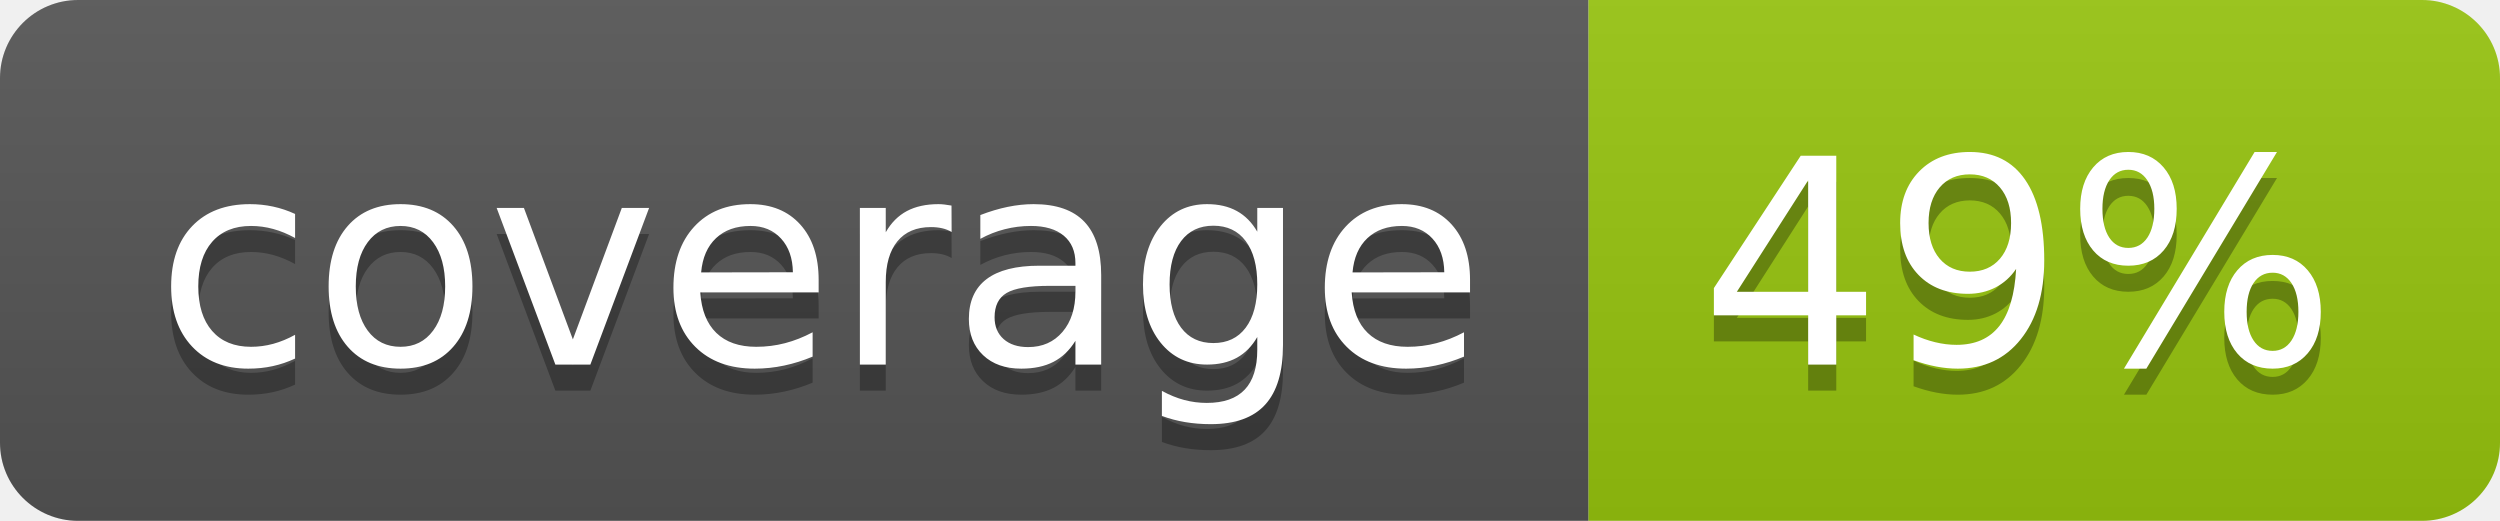
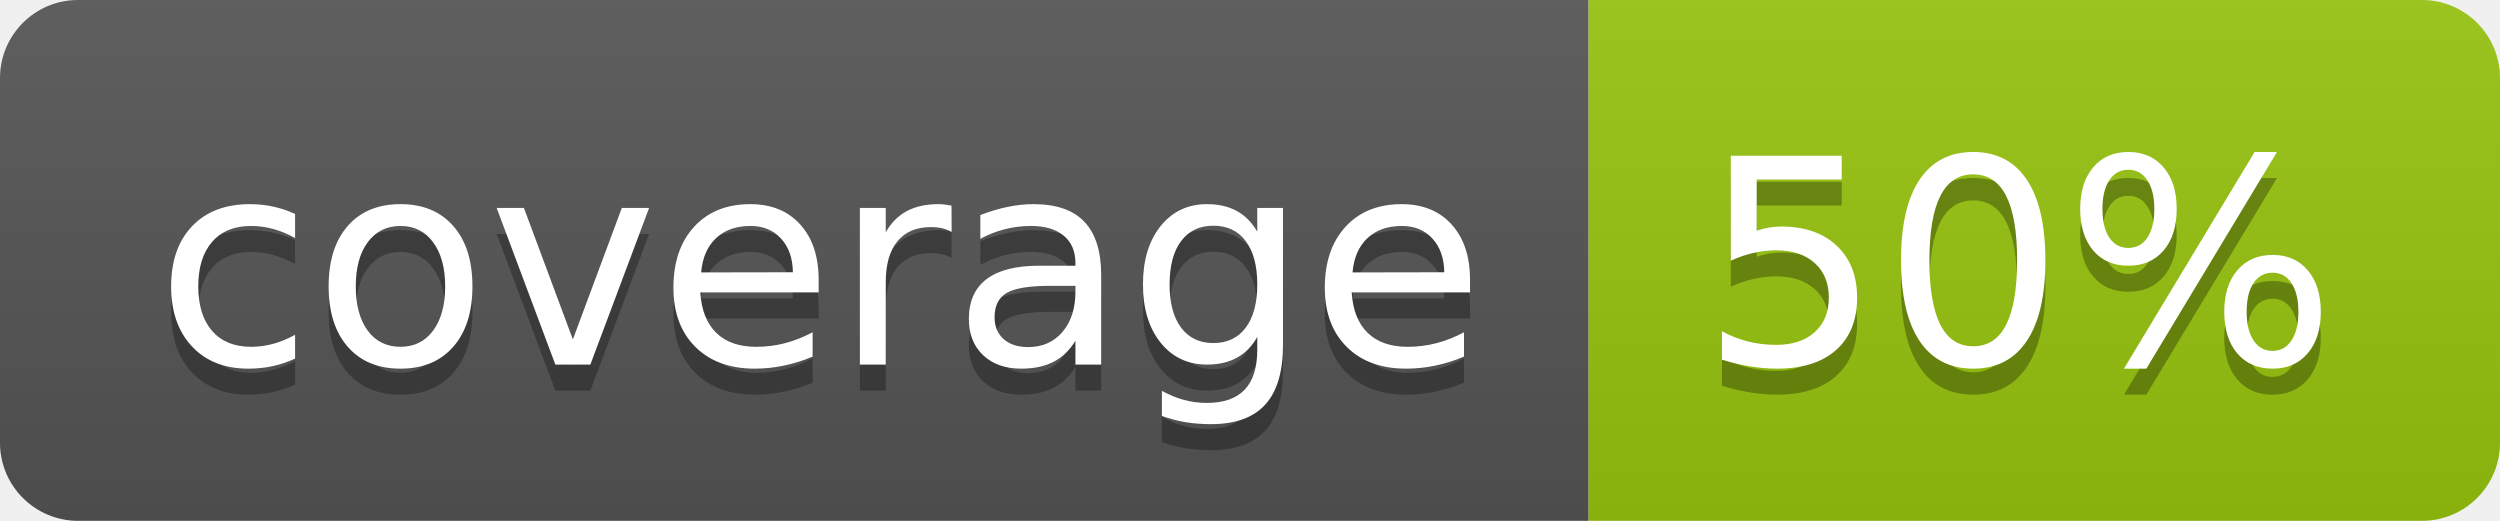
<svg xmlns="http://www.w3.org/2000/svg" width="96" height="20">
  <linearGradient id="b" x2="0" y2="100%">
    <stop offset="0" stop-color="#bbb" stop-opacity=".1" />
    <stop offset="1" stop-opacity=".1" />
  </linearGradient>
  <clipPath id="a">
    <rect width="96" height="20" rx="3" fill="#fff" />
  </clipPath>
  <g clip-path="url(#a)">
    <path fill="#555" d="M0 0h61v20H0z" />
    <path fill="#97C50F" d="M61 0h35v20H61z" />
    <path fill="url(#b)" d="M0 0h96v20H0z" />
  </g>
  <g fill="#fff" text-anchor="middle" font-family="DejaVu Sans,Verdana,Geneva,sans-serif" font-size="110">
    <text x="315" y="150" fill="#010101" fill-opacity=".3" transform="scale(.1)" textLength="510">coverage</text>
    <text x="315" y="140" transform="scale(.1)" textLength="510">coverage</text>
-     <text x="775" y="150" fill="#010101" fill-opacity=".3" transform="scale(.1)" textLength="250">49%</text>
-     <text x="775" y="140" transform="scale(.1)" textLength="250">49%</text>
+     <text x="775" y="150" fill="#010101" fill-opacity=".3" transform="scale(.1)" textLength="250">50%</text>
+     <text x="775" y="140" transform="scale(.1)" textLength="250">50%</text>
  </g>
</svg>
